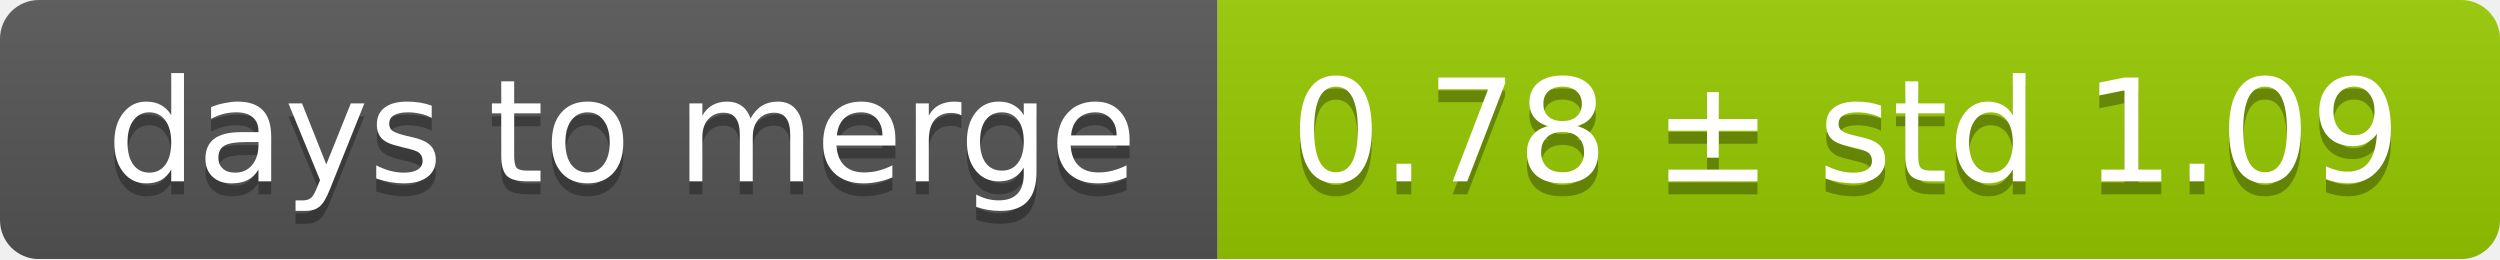
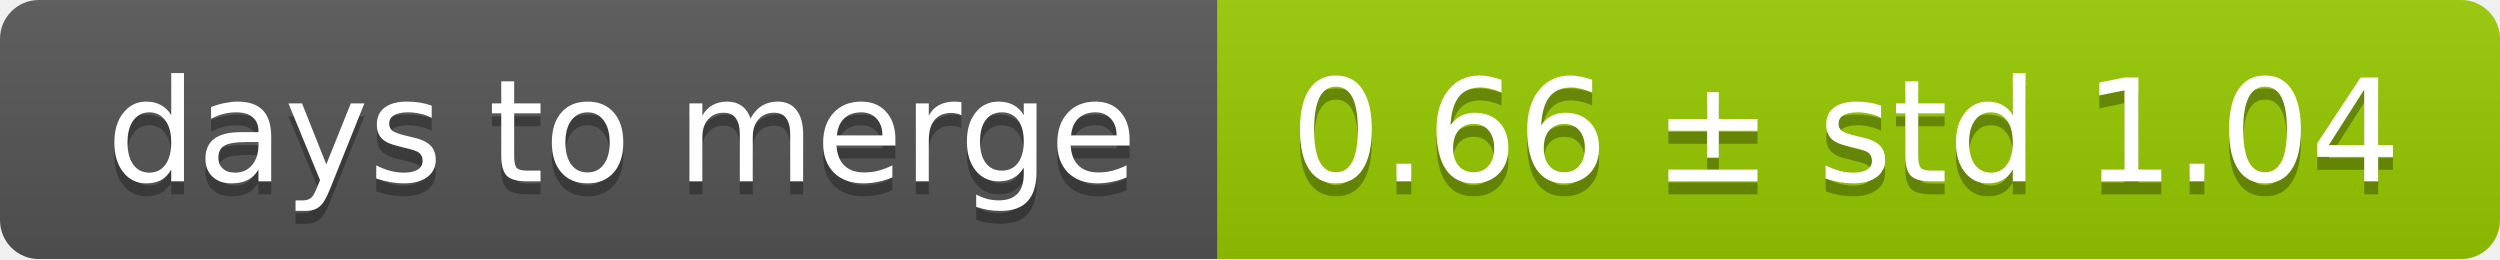
<svg xmlns="http://www.w3.org/2000/svg" width="193" height="20">
  <linearGradient id="smooth" x2="0" y2="100%">
    <stop offset="0" stop-color="#bbb" stop-opacity=".1" />
    <stop offset="1" stop-opacity=".1" />
  </linearGradient>
  <mask id="round">
    <rect width="193" height="20" rx="3" fill="#fff" />
  </mask>
  <g mask="url(#round)">
    <rect width="94" height="20" fill="#555" />
    <rect x="94" width="99" height="20" fill="#97ca00" />
    <rect width="193" height="20" fill="url(#smooth)" />
  </g>
  <g fill="#fff" text-anchor="middle" font-family="DejaVu Sans,Verdana,Geneva,sans-serif" font-size="11">
    <text x="48" y="15" fill="#010101" fill-opacity=".3">days to merge</text>
    <text x="48" y="14">days to merge</text>
-     <text x="142.5" y="15" fill="#010101" fill-opacity=".3">0.78 ± std 1.09</text>
-     <text x="142.5" y="14">0.78 ± std 1.09</text>
+     <text x="142.5" y="15" fill="#010101" fill-opacity=".3">0.66 ± std 1.04</text>
+     <text x="142.5" y="14">0.66 ± std 1.04</text>
  </g>
</svg>
